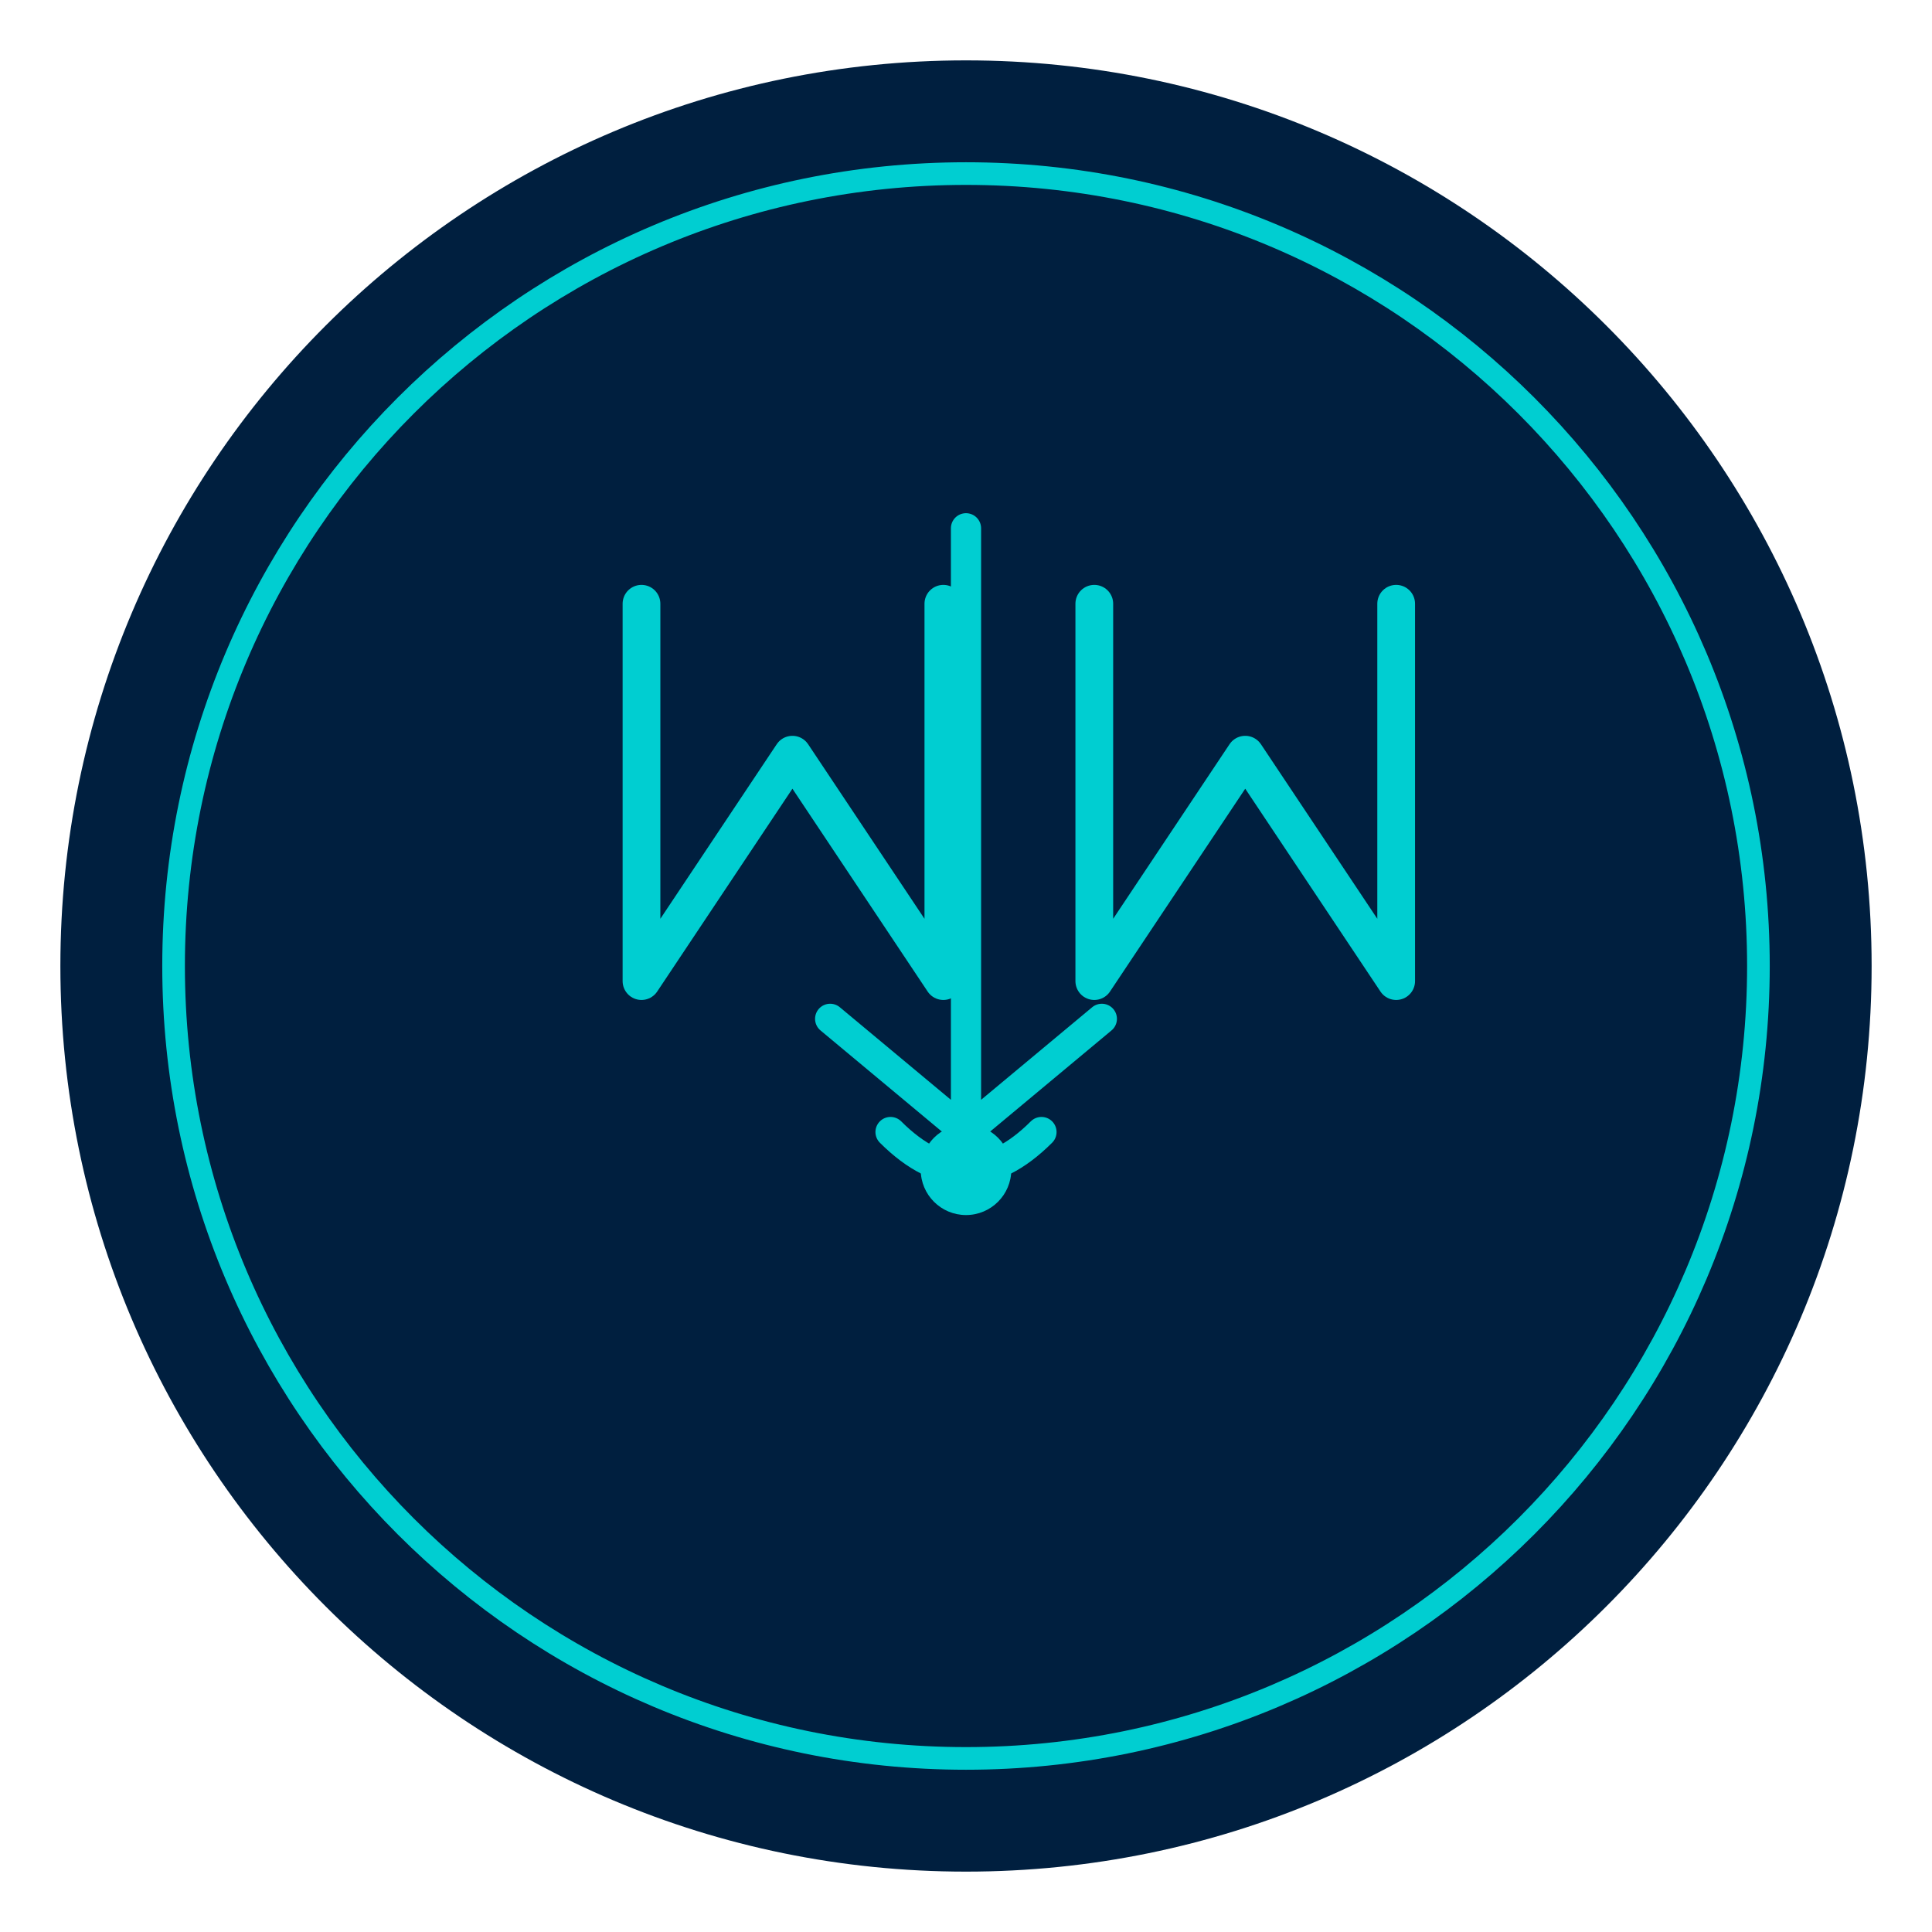
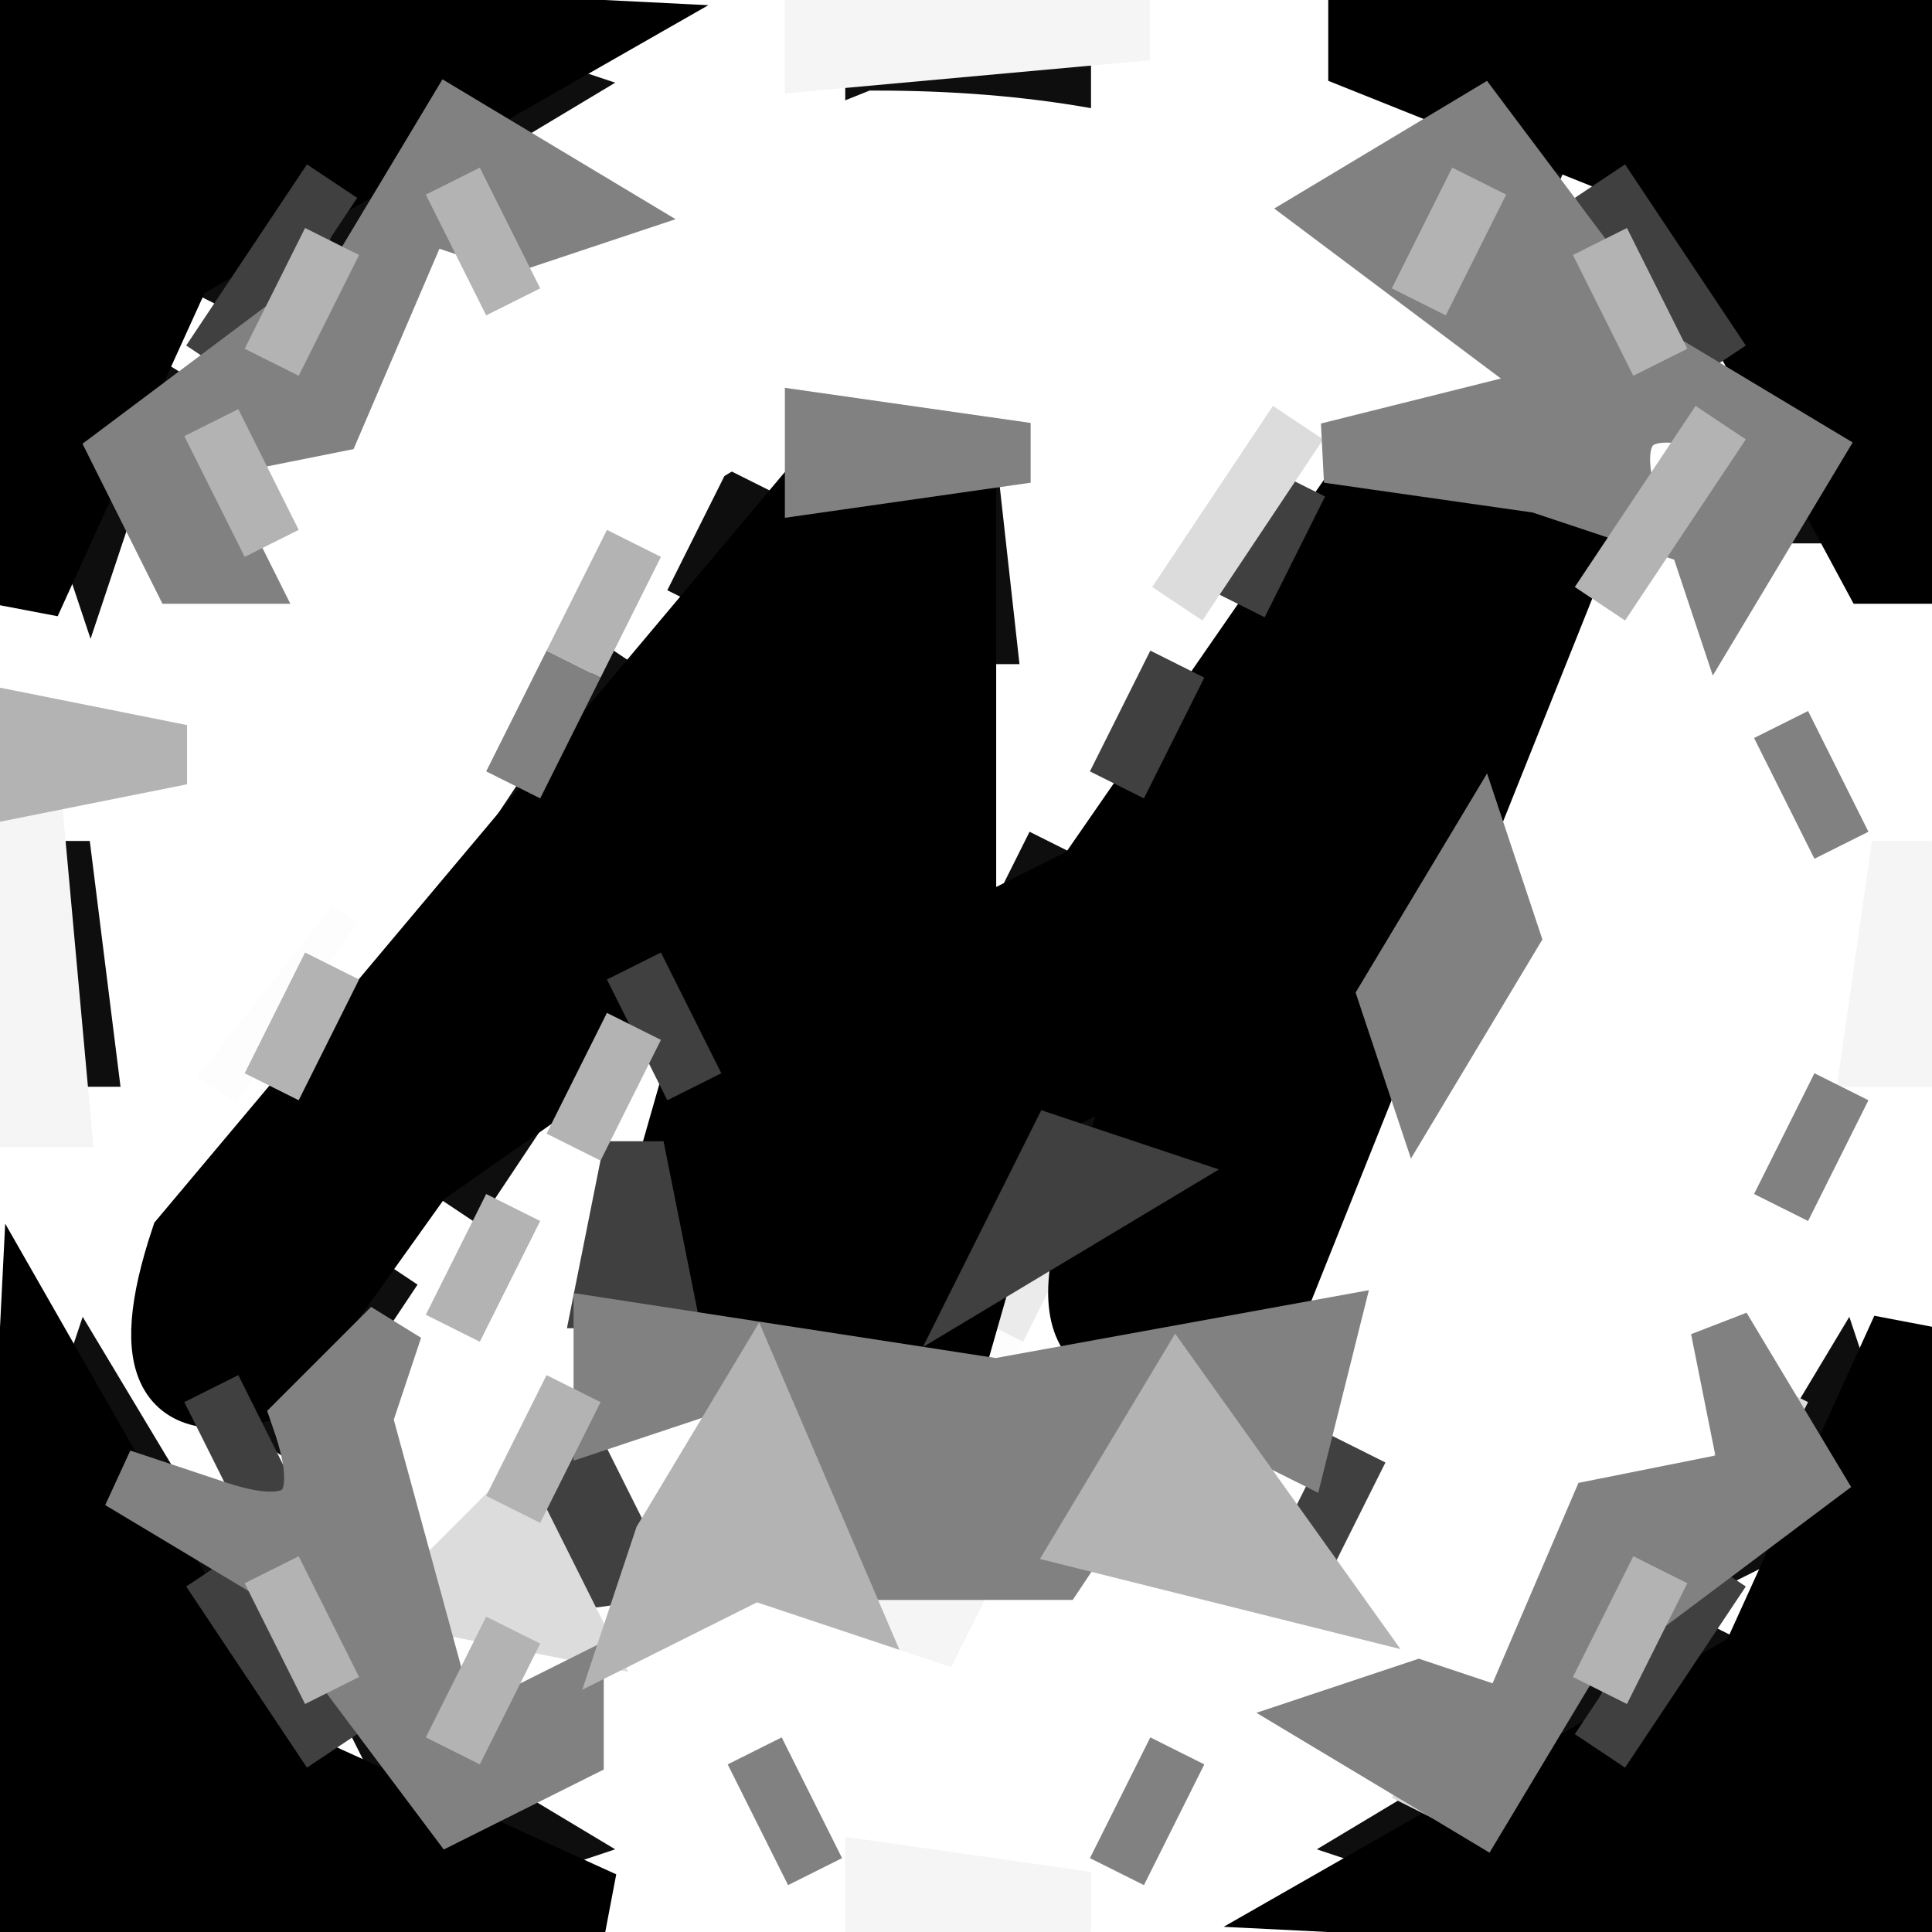
- <svg xmlns="http://www.w3.org/2000/svg" viewBox="0 0 256 256">
-   <circle cx="128" cy="128" r="120" fill="#001F3F" />
-   <circle cx="128" cy="128" r="105" fill="none" stroke="#00CED1" stroke-width="3" />
-   <path d="M128 70 L128 150 M110 135 L128 150 L146 135 M118 150 Q128 160 138 150" fill="none" stroke="#00CED1" stroke-width="4" stroke-linecap="round" stroke-linejoin="round" />
-   <circle cx="128" cy="155" r="6" fill="#00CED1" />
-   <path d="M85 80 L85 130 L105 100 L125 130 L125 80 M145 80 L145 130 L165 100 L185 130 L185 80" fill="none" stroke="#00CED1" stroke-width="5" stroke-linecap="round" stroke-linejoin="round" />
+ <svg xmlns="http://www.w3.org/2000/svg" width="32" height="32" version="1.1" desc="Created with imagetracer.js version 1.2.6">
+   <path fill="rgb(253,253,253)" stroke="rgb(253,253,253)" stroke-width="1" opacity="1" d="M 18.5 5 L 17.5 7 L 16 6.5 L 18.5 5 Z " />
+   <path fill="rgb(253,253,253)" stroke="rgb(253,253,253)" stroke-width="1" opacity="1" d="M 5.5 15 L 3.5 18 L 5.5 15 Z " />
+   <path fill="rgb(253,253,253)" stroke="rgb(253,253,253)" stroke-width="1" opacity="1" d="M 16.5 22 L 15.5 24 L 16.5 22 Z " />
+   <path fill="rgb(235,235,235)" stroke="rgb(235,235,235)" stroke-width="1" opacity="1" d="M 17.5 20 L 16.5 22 L 17.5 20 Z " />
+   <path fill="rgb(14,14,14)" stroke="rgb(14,14,14)" stroke-width="1" opacity="1" d="M 7.5 1 L 9 1.5 L 6.5 3 L 7.5 1 Z " />
+   <path fill="rgb(14,14,14)" stroke="rgb(14,14,14)" stroke-width="1" opacity="1" d="M 14.5 1 L 18 1.5 L 14.5 2 L 14.5 1 Z " />
+   <path fill="rgb(14,14,14)" stroke="rgb(14,14,14)" stroke-width="1" opacity="1" d="M 23.5 1 L 26 2.5 L 24.5 2 L 23.5 1 Z " />
+   <path fill="rgb(14,14,14)" stroke="rgb(14,14,14)" stroke-width="1" opacity="1" d="M 4.5 3 L 3.5 5 L 4.5 3 Z " />
+   <path fill="rgb(14,14,14)" stroke="rgb(14,14,14)" stroke-width="1" opacity="1" d="M 27.5 3 L 28.5 5 L 27.5 3 Z " />
+   <path fill="rgb(14,14,14)" stroke="rgb(14,14,14)" stroke-width="1" opacity="1" d="M 2.5 6 L 2 7.5 L 1.5 9 L 1 7.5 L 2.5 6 Z " />
+   <path fill="rgb(14,14,14)" stroke="rgb(14,14,14)" stroke-width="1" opacity="1" d="M 29.5 6 L 31 8.5 L 30 8.5 L 29.5 6 Z " />
+   <path fill="rgb(14,14,14)" stroke="rgb(14,14,14)" stroke-width="1" opacity="1" d="M 12.5 8 L 11.5 10 L 12.5 8 Z " />
+   <path fill="rgb(14,14,14)" stroke="rgb(14,14,14)" stroke-width="1" opacity="1" d="M 16.5 8 L 17 10.5 L 16 10.5 L 16.5 8 Z " />
+   <path fill="rgb(14,14,14)" stroke="rgb(14,14,14)" stroke-width="1" opacity="1" d="M 10.5 11 L 8.5 14 L 10.5 11 Z " />
+   <path fill="rgb(14,14,14)" stroke="rgb(14,14,14)" stroke-width="1" opacity="1" d="M 1.5 14 L 2 17.5 L 1 17.5 L 1.5 14 Z " />
+   <path fill="rgb(14,14,14)" stroke="rgb(14,14,14)" stroke-width="1" opacity="1" d="M 17.5 14 L 16.5 16 L 17.5 14 Z " />
+   <path fill="rgb(14,14,14)" stroke="rgb(14,14,14)" stroke-width="1" opacity="1" d="M 9.5 17 L 7.5 20 L 9.5 17 Z " />
+   <path fill="rgb(14,14,14)" stroke="rgb(14,14,14)" stroke-width="1" opacity="1" d="M 18.5 17 L 17.5 19 L 18.5 17 Z " />
+   <path fill="rgb(14,14,14)" stroke="rgb(14,14,14)" stroke-width="1" opacity="1" d="M 6.5 21 L 4.5 24 L 6.5 21 Z " />
+   <path fill="rgb(14,14,14)" stroke="rgb(14,14,14)" stroke-width="1" opacity="1" d="M 1.5 23 L 3 25.5 L 1 24.5 L 1.5 23 Z " />
+   <path fill="rgb(14,14,14)" stroke="rgb(14,14,14)" stroke-width="1" opacity="1" d="M 30.5 23 L 31 24.5 L 29 25.5 L 30.5 23 Z " />
+   <path fill="rgb(14,14,14)" stroke="rgb(14,14,14)" stroke-width="1" opacity="1" d="M 3.5 27 L 4.5 29 L 3.5 27 Z " />
+   <path fill="rgb(14,14,14)" stroke="rgb(14,14,14)" stroke-width="1" opacity="1" d="M 28.5 27 L 27.5 29 L 28.5 27 Z " />
+   <path fill="rgb(14,14,14)" stroke="rgb(14,14,14)" stroke-width="1" opacity="1" d="M 6.5 29 L 9 30.5 L 7.5 31 L 6.5 29 Z " />
+   <path fill="rgb(14,14,14)" stroke="rgb(14,14,14)" stroke-width="1" opacity="1" d="M 25.5 29 L 24.5 31 L 23 30.5 L 25.5 29 Z " />
+   <path fill="rgb(255,255,255)" stroke="rgb(255,255,255)" stroke-width="1" opacity="1" d="M 14.5 2 Q 22 2 25 6.5 L 20 7 L 17.5 12 L 17 7.5 L 17.5 6 L 14.5 7 L 12.5 7 L 10 8.5 L 2.5 18 L 2 14 L 4 13.5 L 3 11.5 L 9.5 4 L 14.5 2 Z " />
+   <path fill="rgb(255,255,255)" stroke="rgb(255,255,255)" stroke-width="1" opacity="1" d="M 27.5 9 L 30 15.5 L 29 18.5 Q 28.6 24.1 24.5 26 L 23 20.5 L 27.5 9 Z " />
+   <path fill="rgb(255,255,255)" stroke="rgb(255,255,255)" stroke-width="1" opacity="1" d="M 8.5 21 L 9 22.5 L 7.5 26 Q 4.8 24.8 7 23.5 L 8.5 21 Z " />
+   <path fill="rgb(255,255,255)" stroke="rgb(255,255,255)" stroke-width="1" opacity="1" d="M 9.5 27 L 12.5 28 L 13.5 27 L 22.5 27 L 22.5 28 L 15.5 30 L 9.5 28 L 9.5 27 Z " />
+   <path fill="rgb(245,245,245)" stroke="rgb(245,245,245)" stroke-width="1" opacity="1" d="M 13.5 0 L 19 0.5 L 13.5 1 L 13.5 0 Z " />
+   <path fill="rgb(245,245,245)" stroke="rgb(245,245,245)" stroke-width="1" opacity="1" d="M 0.5 13 L 1 18.5 L 0 18.5 L 0.5 13 Z " />
+   <path fill="rgb(245,245,245)" stroke="rgb(245,245,245)" stroke-width="1" opacity="1" d="M 31.5 14 L 32 17.5 L 31 17.5 L 31.5 14 Z " />
+   <path fill="rgb(245,245,245)" stroke="rgb(245,245,245)" stroke-width="1" opacity="1" d="M 16.5 25 L 15.5 27 L 14 26.5 L 16.5 25 Z " />
+   <path fill="rgb(245,245,245)" stroke="rgb(245,245,245)" stroke-width="1" opacity="1" d="M 14.5 31 L 18 31.5 L 14.5 32 L 14.5 31 Z " />
+   <path fill="rgb(0,0,0)" stroke="rgb(0,0,0)" stroke-width="1" opacity="1" d="M 0 0 L 10 0.5 L 3 4.5 L 0.5 10 L 0 0 Z " />
+   <path fill="rgb(0,0,0)" stroke="rgb(0,0,0)" stroke-width="1" opacity="1" d="M 22.5 0 L 32 0 L 32 9.5 L 31 9.5 L 27.5 3 L 22.5 1 L 22.5 0 Z " />
+   <path fill="rgb(0,0,0)" stroke="rgb(0,0,0)" stroke-width="1" opacity="1" d="M 13.5 8 L 16 8.5 L 16 15.5 L 18 14.5 L 22.5 8 Q 26.9 6.5 26 9.5 L 21 22 Q 17.2 23.5 18 20.5 L 19 17.5 L 17 18.5 L 16 22 L 11 22 L 11 19.5 L 12 16 L 7 19.5 L 4.5 23 Q 1.9 23.8 3 20.5 L 13.5 8 Z " />
+   <path fill="rgb(0,0,0)" stroke="rgb(0,0,0)" stroke-width="1" opacity="1" d="M 0.5 22 L 4.5 29 L 10 31.5 L 0 32 L 0.5 22 Z " />
+   <path fill="rgb(0,0,0)" stroke="rgb(0,0,0)" stroke-width="1" opacity="1" d="M 31.5 22 L 32 32 L 22 31.5 L 29 27.5 L 31.5 22 Z " />
+   <path fill="rgb(64,64,64)" stroke="rgb(64,64,64)" stroke-width="1" opacity="1" d="M 5.5 3 L 3.5 6 L 5.5 3 Z " />
+   <path fill="rgb(64,64,64)" stroke="rgb(64,64,64)" stroke-width="1" opacity="1" d="M 26.5 3 L 28.5 6 L 26.5 3 Z " />
+   <path fill="rgb(64,64,64)" stroke="rgb(64,64,64)" stroke-width="1" opacity="1" d="M 21.5 8 L 20.5 10 L 21.5 8 Z " />
+   <path fill="rgb(64,64,64)" stroke="rgb(64,64,64)" stroke-width="1" opacity="1" d="M 19.5 11 L 18.5 13 L 19.5 11 Z " />
+   <path fill="rgb(64,64,64)" stroke="rgb(64,64,64)" stroke-width="1" opacity="1" d="M 10.5 16 L 11.5 18 L 10.5 16 Z " />
+   <path fill="rgb(64,64,64)" stroke="rgb(64,64,64)" stroke-width="1" opacity="1" d="M 10.5 19 L 11 21.5 L 10 21.5 L 10.5 19 Z " />
+   <path fill="rgb(64,64,64)" stroke="rgb(64,64,64)" stroke-width="1" opacity="1" d="M 17.5 19 L 19 19.5 L 16.5 21 L 17.5 19 Z " />
+   <path fill="rgb(64,64,64)" stroke="rgb(64,64,64)" stroke-width="1" opacity="1" d="M 3.5 23 L 4.5 25 L 3.5 23 Z " />
+   <path fill="rgb(64,64,64)" stroke="rgb(64,64,64)" stroke-width="1" opacity="1" d="M 9.5 24 L 10.5 26 Q 7.7 26.7 9.5 24 Z " />
+   <path fill="rgb(64,64,64)" stroke="rgb(64,64,64)" stroke-width="1" opacity="1" d="M 22.5 24 L 21.5 26 L 22.5 24 Z " />
+   <path fill="rgb(64,64,64)" stroke="rgb(64,64,64)" stroke-width="1" opacity="1" d="M 3.5 26 L 5.5 29 L 3.5 26 Z " />
+   <path fill="rgb(64,64,64)" stroke="rgb(64,64,64)" stroke-width="1" opacity="1" d="M 28.5 26 L 26.5 29 L 28.5 26 Z " />
+   <path fill="rgb(220,220,220)" stroke="rgb(220,220,220)" stroke-width="1" opacity="1" d="M 21.5 7 L 19.5 10 L 21.5 7 Z " />
+   <path fill="rgb(220,220,220)" stroke="rgb(220,220,220)" stroke-width="1" opacity="1" d="M 29.5 23 L 28.5 25 L 29.5 23 Z " />
+   <path fill="rgb(220,220,220)" stroke="rgb(220,220,220)" stroke-width="1" opacity="1" d="M 8.5 25 L 9.5 27 L 7 26.5 L 8.5 25 Z " />
+   <path fill="rgb(220,220,220)" stroke="rgb(220,220,220)" stroke-width="1" opacity="1" d="M 24.5 28 L 23.5 30 L 24.5 28 Z " />
+   <path fill="rgb(129,129,129)" stroke="rgb(129,129,129)" stroke-width="1" opacity="1" d="M 7.5 2 L 10 3.5 L 8.5 4 L 7 3.5 L 5.5 7 L 3 7.5 L 4 9.5 L 3 9.5 L 2 7.5 L 6 4.5 L 7.5 2 Z " />
+   <path fill="rgb(129,129,129)" stroke="rgb(129,129,129)" stroke-width="1" opacity="1" d="M 24.5 2 L 27.5 6 L 30 7.5 L 28.5 10 L 28 8.5 L 28.5 7 Q 26.3 6.3 27 8.5 L 25.5 8 L 22 7.5 L 26 6.5 L 22 3.5 L 24.5 2 Z " />
+   <path fill="rgb(129,129,129)" stroke="rgb(129,129,129)" stroke-width="1" opacity="1" d="M 13.5 7 L 17 7.5 L 13.5 8 L 13.5 7 Z " />
+   <path fill="rgb(129,129,129)" stroke="rgb(129,129,129)" stroke-width="1" opacity="1" d="M 9.5 11 L 8.5 13 L 9.5 11 Z " />
+   <path fill="rgb(129,129,129)" stroke="rgb(129,129,129)" stroke-width="1" opacity="1" d="M 29.5 12 L 30.5 14 L 29.5 12 Z " />
+   <path fill="rgb(129,129,129)" stroke="rgb(129,129,129)" stroke-width="1" opacity="1" d="M 24.5 14 L 25 15.5 L 23.5 18 L 23 16.5 L 24.5 14 Z " />
+   <path fill="rgb(129,129,129)" stroke="rgb(129,129,129)" stroke-width="1" opacity="1" d="M 30.5 18 L 29.5 20 L 30.5 18 Z " />
+   <path fill="rgb(129,129,129)" stroke="rgb(129,129,129)" stroke-width="1" opacity="1" d="M 6.5 22 L 6 23.5 L 7.5 29 L 9.5 28 L 9.5 29 L 7.5 30 L 4.5 26 L 2 24.5 L 3.5 25 Q 5.8 25.8 5 23.5 L 6.5 22 Z " />
+   <path fill="rgb(129,129,129)" stroke="rgb(129,129,129)" stroke-width="1" opacity="1" d="M 10 22 L 16.5 23 L 22 22 L 21.5 24 L 19.5 23 L 17.5 26 L 15.5 26 L 13 26 Q 14.5 22.3 11.5 23 L 10 23.5 L 10 22 Z " />
+   <path fill="rgb(129,129,129)" stroke="rgb(129,129,129)" stroke-width="1" opacity="1" d="M 28.5 22 L 30 24.5 L 26 27.5 L 24.5 30 L 22 28.5 L 23.5 28 L 25 28.5 L 26.5 25 L 29 24.5 L 28.5 22 Z " />
+   <path fill="rgb(129,129,129)" stroke="rgb(129,129,129)" stroke-width="1" opacity="1" d="M 12.5 29 L 13.5 31 L 12.5 29 Z " />
+   <path fill="rgb(129,129,129)" stroke="rgb(129,129,129)" stroke-width="1" opacity="1" d="M 19.5 29 L 18.5 31 L 19.5 29 Z " />
+   <path fill="rgb(179,179,179)" stroke="rgb(179,179,179)" stroke-width="1" opacity="1" d="M 7.5 3 L 8.5 5 L 7.5 3 Z " />
+   <path fill="rgb(179,179,179)" stroke="rgb(179,179,179)" stroke-width="1" opacity="1" d="M 24.5 3 L 23.5 5 L 24.5 3 Z " />
+   <path fill="rgb(179,179,179)" stroke="rgb(179,179,179)" stroke-width="1" opacity="1" d="M 5.5 4 L 4.5 6 L 5.5 4 Z " />
+   <path fill="rgb(179,179,179)" stroke="rgb(179,179,179)" stroke-width="1" opacity="1" d="M 26.5 4 L 27.5 6 L 26.5 4 Z " />
+   <path fill="rgb(179,179,179)" stroke="rgb(179,179,179)" stroke-width="1" opacity="1" d="M 3.5 7 L 4.5 9 L 3.5 7 Z " />
+   <path fill="rgb(179,179,179)" stroke="rgb(179,179,179)" stroke-width="1" opacity="1" d="M 28.5 7 L 26.5 10 L 28.5 7 Z " />
+   <path fill="rgb(179,179,179)" stroke="rgb(179,179,179)" stroke-width="1" opacity="1" d="M 10.5 9 L 9.5 11 L 10.5 9 Z " />
+   <path fill="rgb(179,179,179)" stroke="rgb(179,179,179)" stroke-width="1" opacity="1" d="M 0.5 12 L 3 12.5 L 0.5 13 L 0.5 12 Z " />
+   <path fill="rgb(179,179,179)" stroke="rgb(179,179,179)" stroke-width="1" opacity="1" d="M 5.5 16 L 4.5 18 L 5.5 16 Z " />
+   <path fill="rgb(179,179,179)" stroke="rgb(179,179,179)" stroke-width="1" opacity="1" d="M 10.5 17 L 9.5 19 L 10.5 17 Z " />
+   <path fill="rgb(179,179,179)" stroke="rgb(179,179,179)" stroke-width="1" opacity="1" d="M 8.5 20 L 7.5 22 L 8.5 20 Z " />
+   <path fill="rgb(179,179,179)" stroke="rgb(179,179,179)" stroke-width="1" opacity="1" d="M 9.5 23 L 8.5 25 L 9.5 23 Z " />
+   <path fill="rgb(179,179,179)" stroke="rgb(179,179,179)" stroke-width="1" opacity="1" d="M 12.5 23 L 14 26.5 L 12.5 26 L 10.5 27 L 11 25.5 L 12.5 23 Z " />
+   <path fill="rgb(179,179,179)" stroke="rgb(179,179,179)" stroke-width="1" opacity="1" d="M 19.5 23 L 22 26.5 L 18 25.5 L 19.5 23 Z " />
+   <path fill="rgb(179,179,179)" stroke="rgb(179,179,179)" stroke-width="1" opacity="1" d="M 4.5 26 L 5.5 28 L 4.5 26 Z " />
+   <path fill="rgb(179,179,179)" stroke="rgb(179,179,179)" stroke-width="1" opacity="1" d="M 27.5 26 L 26.5 28 L 27.5 26 Z " />
+   <path fill="rgb(179,179,179)" stroke="rgb(179,179,179)" stroke-width="1" opacity="1" d="M 8.5 27 L 7.5 29 L 8.5 27 Z " />
</svg>
